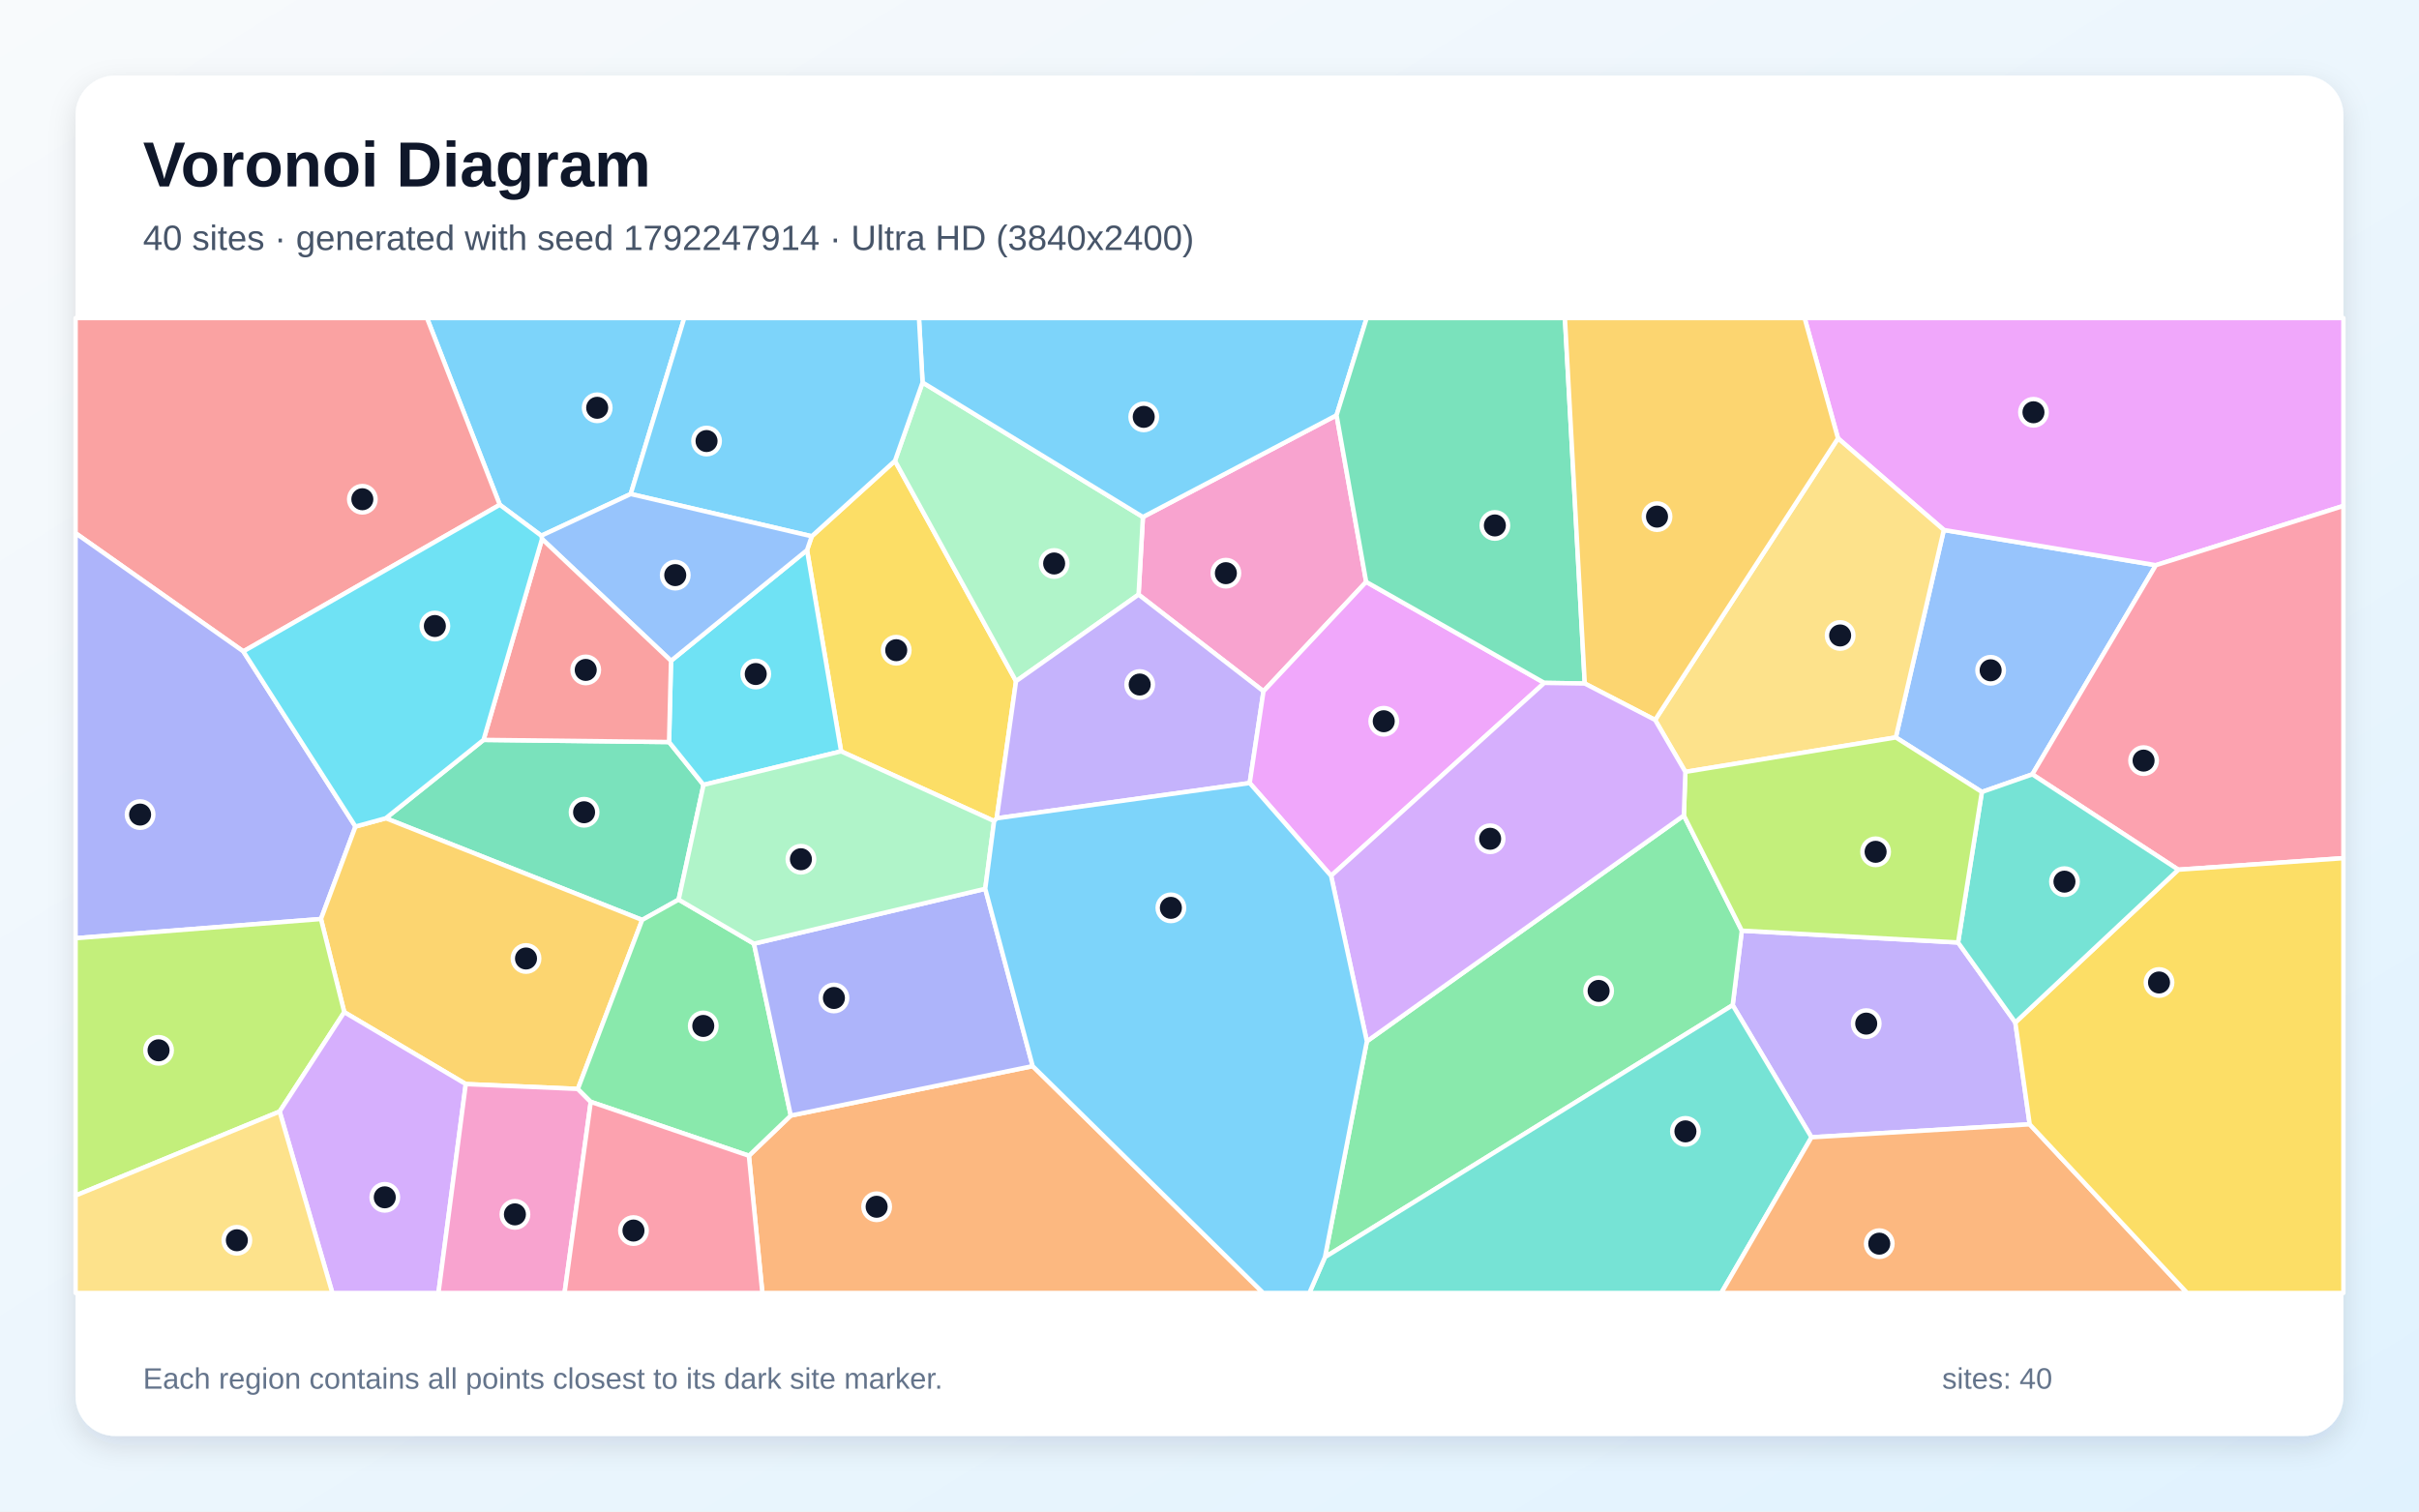
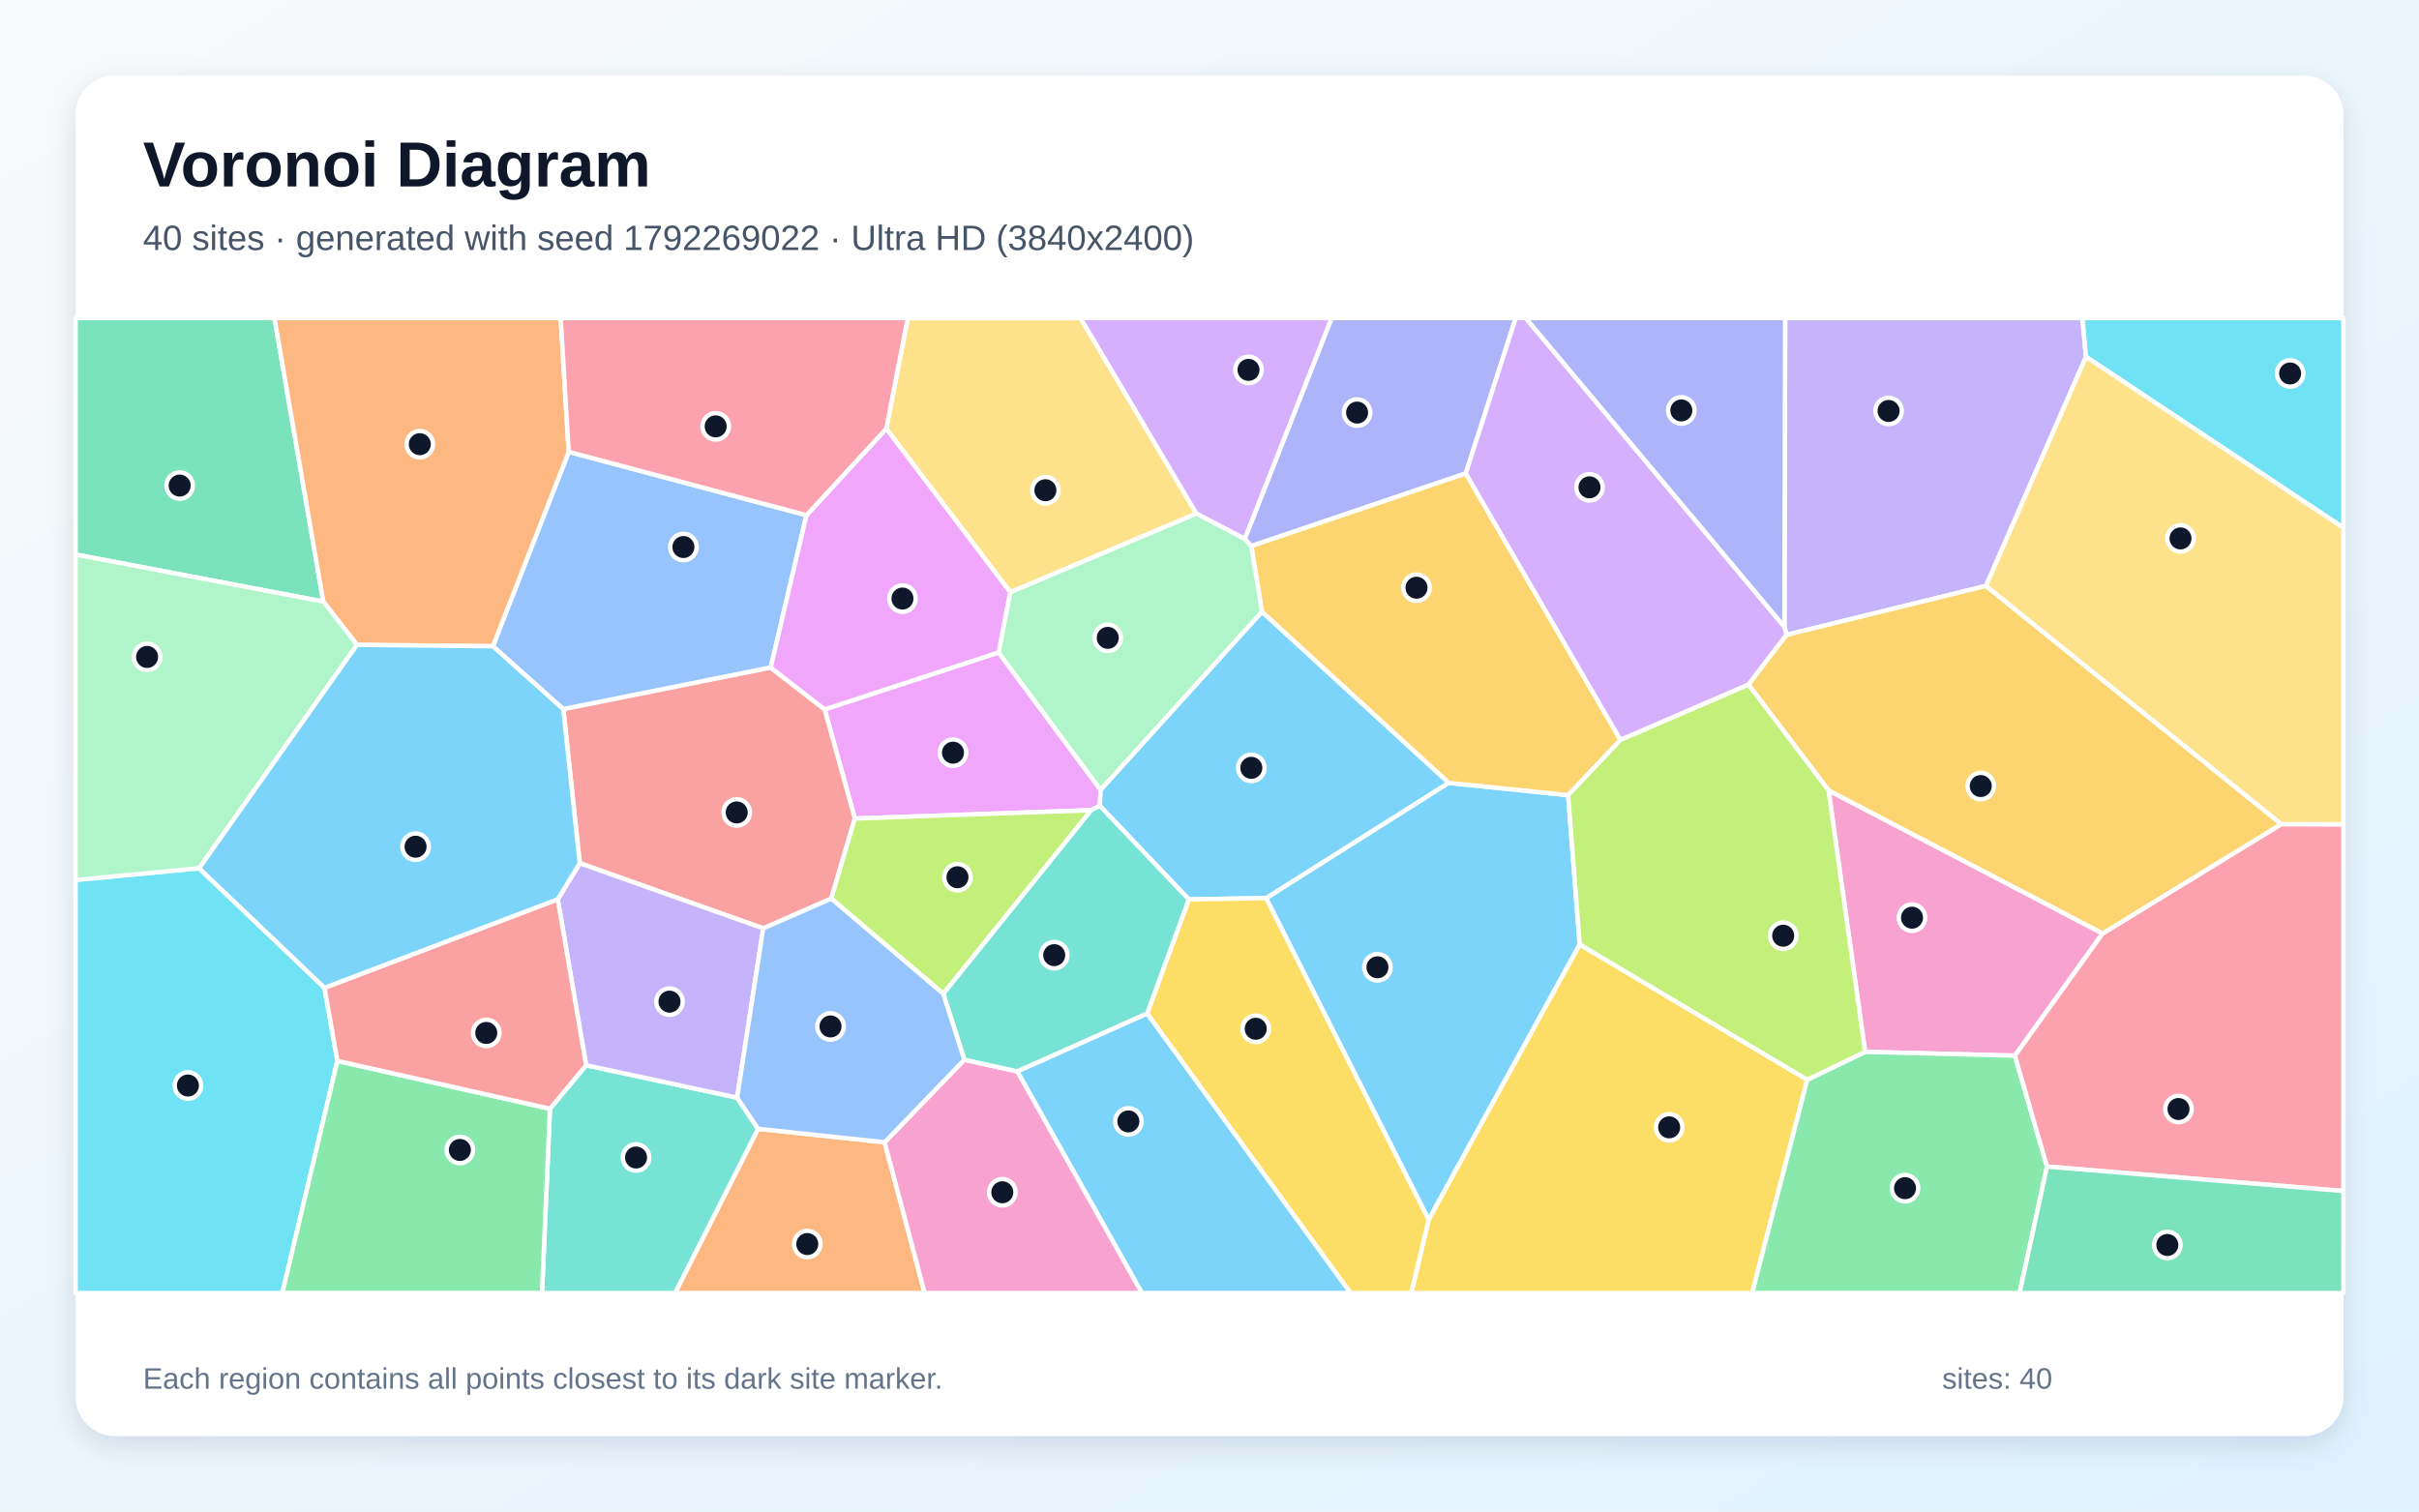
<svg xmlns="http://www.w3.org/2000/svg" width="3840" height="2400" viewBox="0 0 3840 2400" role="img" aria-labelledby="title description">
  <defs>
    <linearGradient id="background" x1="0" y1="0" x2="1" y2="1">
      <stop stop-color="#F8FAFC" />
      <stop offset="1" stop-color="#E0F2FE" />
    </linearGradient>
    <filter id="shadow" x="-5%" y="-5%" width="110%" height="110%">
      <feDropShadow dx="0" dy="15" stdDeviation="22" flood-color="#0F172A" flood-opacity=".12" />
    </filter>
  </defs>
  <rect width="3840" height="2400" fill="url(#background)" />
  <rect x="120" y="120" width="3600" height="2160" rx="63" fill="#FFFFFF" filter="url(#shadow)" />
  <g font-family="Arial, sans-serif">
    <text x="227" y="296" font-size="101" font-weight="700" fill="#0F172A">Voronoi Diagram</text>
-     <text x="227" y="397" font-size="56" fill="#475569">40 sites · generated with seed 1792247914 · Ultra HD (3840x2400)</text>
+     <text x="227" y="397" font-size="56" fill="#475569">40 sites · generated with seed 1792269022 · Ultra HD (3840x2400)</text>
  </g>
  <g stroke="#FFFFFF" stroke-width="7" stroke-linejoin="round">
-     <polygon points="1001.2,784.4 859.3,850.6 793.4,801.5 677.8,505.0 1086.2,505.0" fill="#38BDF8" fill-opacity="0.65" />
-     <polygon points="3108.3,1496.5 3199.2,1623.5 3222.0,1785.2 2875.6,1805.8 2750.5,1596.0 2765.0,1477.7" fill="#A78BFA" fill-opacity="0.65" />
-     <polygon points="2168.7,923.9 2005.7,1097.6 1807.4,944.1 1814.3,820.9 2121.7,659.3" fill="#F472B6" fill-opacity="0.65" />
-     <polygon points="1188.8,1835.1 1255.3,1771.3 1639.3,1692.8 2005.3,2053.0 1210.2,2053.0" fill="#FB923C" fill-opacity="0.65" />
-     <polygon points="1582.2,1299.3 1578.1,1303.7 1335.2,1193.0 1281.1,873.5 1288.6,851.5 1420.7,731.7 1612.9,1081.6" fill="#FACC15" fill-opacity="0.65" />
-     <polygon points="2103.3,1996.1 2169.8,1653.4 2673.0,1294.8 2765.0,1477.7 2750.5,1596.0" fill="#4ADE80" fill-opacity="0.65" />
-     <polygon points="2103.3,1996.1 2750.5,1596.0 2875.6,1805.8 2732.4,2053.0 2078.5,2053.0" fill="#2DD4BF" fill-opacity="0.65" />
-     <polygon points="3226.2,1229.5 3146.1,1257.5 3009.5,1170.9 3085.7,841.5 3422.3,897.4" fill="#60A5FA" fill-opacity="0.65" />
-     <polygon points="3422.3,897.4 3085.7,841.5 2917.7,696.0 2864.7,505.0 3720.0,505.0 3720.0,803.3" fill="#E879F9" fill-opacity="0.65" />
-     <polygon points="1077.3,1428.4 1019.4,1460.7 612.4,1299.2 767.6,1174.8 1062.1,1178.2 1116.8,1246.2" fill="#34D399" fill-opacity="0.65" />
-     <polygon points="386.3,1034.3 120.0,846.6 120.0,505.0 677.8,505.0 793.4,801.5" fill="#F87171" fill-opacity="0.65" />
-     <polygon points="120.0,1489.7 120.0,846.6 386.3,1034.3 564.3,1312.4 509.5,1459.2" fill="#818CF8" fill-opacity="0.65" />
-     <polygon points="917.3,1729.0 739.4,1721.3 546.5,1607.1 509.5,1459.2 564.3,1312.4 612.4,1299.2 1019.4,1460.7" fill="#FBBF24" fill-opacity="0.65" />
-     <polygon points="120.0,1898.3 120.0,1489.7 509.5,1459.2 546.5,1607.1 443.9,1764.9" fill="#A3E635" fill-opacity="0.65" />
-     <polygon points="443.9,1764.9 546.5,1607.1 739.4,1721.3 696.0,2053.0 527.6,2053.0" fill="#C084FC" fill-opacity="0.65" />
-     <polygon points="3457.9,1380.9 3226.2,1229.5 3422.3,897.4 3720.0,803.3 3720.0,1362.6" fill="#FB7185" fill-opacity="0.65" />
-     <polygon points="1065.2,1049.2 1281.1,873.5 1335.2,1193.0 1116.8,1246.2 1062.1,1178.2" fill="#22D3EE" fill-opacity="0.65" />
-     <polygon points="1612.9,1081.6 1420.7,731.7 1464.5,607.3 1814.3,820.9 1807.4,944.1" fill="#86EFAC" fill-opacity="0.65" />
-     <polygon points="2627.4,1143.1 2917.7,696.0 3085.7,841.5 3009.5,1170.9 2675.4,1225.6" fill="#FCD34D" fill-opacity="0.65" />
-     <polygon points="2121.7,659.3 1814.3,820.9 1464.5,607.3 1458.8,505.0 2169.5,505.0" fill="#38BDF8" fill-opacity="0.65" />
-     <polygon points="1464.5,607.3 1420.7,731.7 1288.6,851.5 1001.2,784.4 1086.2,505.0 1458.8,505.0" fill="#38BDF8" fill-opacity="0.65" />
-     <polygon points="1983.8,1243.3 1582.2,1299.3 1612.9,1081.6 1807.4,944.1 2005.7,1097.6" fill="#A78BFA" fill-opacity="0.65" />
-     <polygon points="739.4,1721.3 917.3,1729.0 937.8,1749.5 896.2,2053.0 696.0,2053.0" fill="#F472B6" fill-opacity="0.65" />
-     <polygon points="2875.6,1805.8 3222.0,1785.2 3472.0,2053.0 2732.4,2053.0" fill="#FB923C" fill-opacity="0.65" />
-     <polygon points="3222.0,1785.2 3199.2,1623.5 3457.9,1380.9 3720.0,1362.6 3720.0,2053.0 3472.0,2053.0" fill="#FACC15" fill-opacity="0.65" />
-     <polygon points="937.8,1749.5 917.3,1729.0 1019.4,1460.7 1077.3,1428.4 1196.9,1498.4 1255.3,1771.3 1188.8,1835.1" fill="#4ADE80" fill-opacity="0.65" />
-     <polygon points="3199.2,1623.5 3108.3,1496.5 3146.1,1257.5 3226.2,1229.5 3457.9,1380.9" fill="#2DD4BF" fill-opacity="0.65" />
-     <polygon points="1288.6,851.5 1281.1,873.5 1065.2,1049.2 860.4,855.8 859.3,850.6 1001.2,784.4" fill="#60A5FA" fill-opacity="0.65" />
-     <polygon points="2451.5,1084.3 2113.0,1390.6 1983.8,1243.3 2005.7,1097.6 2168.7,923.9" fill="#E879F9" fill-opacity="0.65" />
-     <polygon points="2515.7,1085.3 2451.5,1084.3 2168.7,923.9 2121.7,659.3 2169.5,505.0 2484.2,505.0" fill="#34D399" fill-opacity="0.65" />
-     <polygon points="860.4,855.8 1065.2,1049.2 1062.1,1178.2 767.6,1174.8" fill="#F87171" fill-opacity="0.65" />
-     <polygon points="1564.0,1411.2 1639.3,1692.8 1255.3,1771.3 1196.9,1498.4" fill="#818CF8" fill-opacity="0.65" />
-     <polygon points="2917.7,696.0 2627.4,1143.1 2515.7,1085.3 2484.2,505.0 2864.7,505.0" fill="#FBBF24" fill-opacity="0.65" />
-     <polygon points="2675.4,1225.6 3009.5,1170.9 3146.1,1257.5 3108.3,1496.5 2765.0,1477.7 2673.0,1294.8" fill="#A3E635" fill-opacity="0.65" />
-     <polygon points="2113.0,1390.6 2451.5,1084.3 2515.7,1085.3 2627.4,1143.1 2675.4,1225.6 2673.0,1294.8 2169.8,1653.4" fill="#C084FC" fill-opacity="0.65" />
-     <polygon points="937.8,1749.5 1188.8,1835.1 1210.2,2053.0 896.2,2053.0" fill="#FB7185" fill-opacity="0.65" />
-     <polygon points="860.4,855.8 767.6,1174.8 612.4,1299.2 564.3,1312.4 386.3,1034.3 793.4,801.5 859.3,850.6" fill="#22D3EE" fill-opacity="0.65" />
-     <polygon points="1564.0,1411.2 1196.9,1498.4 1077.3,1428.4 1116.8,1246.2 1335.2,1193.0 1578.1,1303.7" fill="#86EFAC" fill-opacity="0.65" />
-     <polygon points="120.0,1898.3 443.9,1764.9 527.6,2053.0 120.0,2053.0" fill="#FCD34D" fill-opacity="0.65" />
-     <polygon points="1639.3,1692.8 1564.0,1411.2 1578.1,1303.7 1582.2,1299.3 1983.8,1243.3 2113.0,1390.6 2169.8,1653.4 2103.3,1996.1 2078.5,2053.0 2005.3,2053.0" fill="#38BDF8" fill-opacity="0.65" />
+     <polygon points="2009.8,1426.0 2299.5,1243.0 2489.3,1262.5 2507.7,1499.6 2267.9,1936.7" fill="#38BDF8" fill-opacity="0.65" />
+     <polygon points="3311.4,566.5 3152.6,930.3 2835.9,1008.1 2832.6,995.2 2833.8,505.0 3305.7,505.0" fill="#A78BFA" fill-opacity="0.65" />
+     <polygon points="2902.7,1254.9 3337.8,1482.1 3198.5,1676.2 2960.7,1670.1" fill="#F472B6" fill-opacity="0.65" />
+     <polygon points="1203.4,1792.3 1404.3,1813.7 1467.8,2053.0 1071.6,2053.0" fill="#FB923C" fill-opacity="0.65" />
+     <polygon points="2267.9,1936.7 2507.7,1499.6 2868.9,1714.4 2781.5,2053.0 2240.2,2053.0" fill="#FACC15" fill-opacity="0.65" />
+     <polygon points="2868.9,1714.4 2960.7,1670.1 3198.5,1676.2 3249.5,1852.3 3206.0,2053.0 2781.5,2053.0" fill="#4ADE80" fill-opacity="0.65" />
+     <polygon points="873.0,1760.5 930.4,1691.4 1170.1,1742.9 1203.4,1792.3 1071.6,2053.0 860.4,2053.0" fill="#2DD4BF" fill-opacity="0.65" />
+     <polygon points="1280.2,818.1 1223.4,1060.0 894.2,1126.1 782.4,1026.1 902.8,717.4" fill="#60A5FA" fill-opacity="0.65" />
+     <polygon points="1585.2,1035.9 1747.2,1254.2 1745.9,1279.5 1732.3,1286.4 1357.0,1299.7 1309.1,1126.4" fill="#E879F9" fill-opacity="0.65" />
+     <polygon points="513.2,955.2 120.0,880.5 120.0,505.0 435.7,505.0" fill="#34D399" fill-opacity="0.65" />
+     <polygon points="1309.1,1126.4 1357.0,1299.7 1319.6,1426.8 1211.6,1474.1 920.3,1370.6 894.2,1126.1 1223.4,1060.0" fill="#F87171" fill-opacity="0.65" />
+     <polygon points="2326.8,751.7 1986.3,867.1 1975.9,855.5 2113.8,505.0 2406.1,505.0" fill="#818CF8" fill-opacity="0.65" />
+     <polygon points="2003.3,971.6 1986.3,867.1 2326.8,751.7 2572.4,1174.9 2489.3,1262.5 2299.5,1243.0" fill="#FBBF24" fill-opacity="0.65" />
+     <polygon points="1497.4,1578.0 1319.6,1426.8 1357.0,1299.7 1732.3,1286.4" fill="#A3E635" fill-opacity="0.65" />
+     <polygon points="2832.6,995.2 2835.9,1008.1 2775.6,1087.1 2572.4,1174.9 2326.8,751.7 2406.1,505.0 2422.1,505.0" fill="#C084FC" fill-opacity="0.65" />
+     <polygon points="3249.5,1852.3 3198.5,1676.2 3337.8,1482.1 3621.4,1308.5 3720.0,1308.8 3720.0,1891.1" fill="#FB7185" fill-opacity="0.65" />
+     <polygon points="120.0,1397.2 316.0,1378.6 515.1,1568.4 535.6,1684.5 448.2,2053.0 120.0,2053.0" fill="#22D3EE" fill-opacity="0.65" />
+     <polygon points="1747.2,1254.2 1585.2,1035.9 1603.5,940.2 1899.2,815.3 1975.9,855.5 1986.3,867.1 2003.3,971.6" fill="#86EFAC" fill-opacity="0.65" />
+     <polygon points="1899.2,815.3 1603.5,940.2 1406.9,680.7 1441.0,505.0 1715.3,505.0" fill="#FCD34D" fill-opacity="0.65" />
+     <polygon points="1614.8,1701.1 1821.0,1609.1 2144.0,2053.0 1812.6,2053.0" fill="#38BDF8" fill-opacity="0.65" />
+     <polygon points="1887.1,1428.1 1745.9,1279.5 1747.2,1254.2 2003.3,971.6 2299.5,1243.0 2009.8,1426.0" fill="#38BDF8" fill-opacity="0.65" />
+     <polygon points="1170.1,1742.9 930.4,1691.4 885.4,1427.9 920.3,1370.6 1211.6,1474.1" fill="#A78BFA" fill-opacity="0.65" />
+     <polygon points="1404.3,1813.7 1530.8,1682.7 1614.8,1701.1 1812.6,2053.0 1467.8,2053.0" fill="#F472B6" fill-opacity="0.65" />
+     <polygon points="902.8,717.4 782.4,1026.1 566.7,1023.9 513.2,955.2 435.7,505.0 890.0,505.0" fill="#FB923C" fill-opacity="0.65" />
+     <polygon points="1821.0,1609.1 1887.1,1428.1 2009.8,1426.0 2267.9,1936.7 2240.2,2053.0 2144.0,2053.0" fill="#FACC15" fill-opacity="0.65" />
+     <polygon points="535.6,1684.5 873.0,1760.5 860.4,2053.0 448.2,2053.0" fill="#4ADE80" fill-opacity="0.65" />
+     <polygon points="1821.0,1609.1 1614.8,1701.1 1530.8,1682.7 1497.4,1578.0 1732.3,1286.4 1745.9,1279.5 1887.1,1428.1" fill="#2DD4BF" fill-opacity="0.65" />
+     <polygon points="1530.8,1682.7 1404.3,1813.7 1203.4,1792.3 1170.1,1742.9 1211.6,1474.1 1319.6,1426.8 1497.4,1578.0" fill="#60A5FA" fill-opacity="0.65" />
+     <polygon points="1406.9,680.7 1603.5,940.2 1585.2,1035.9 1309.1,1126.4 1223.4,1060.0 1280.2,818.1" fill="#E879F9" fill-opacity="0.65" />
+     <polygon points="3249.5,1852.3 3720.0,1891.1 3720.0,2053.0 3206.0,2053.0" fill="#34D399" fill-opacity="0.65" />
+     <polygon points="535.6,1684.5 515.1,1568.4 885.4,1427.9 930.4,1691.4 873.0,1760.5" fill="#F87171" fill-opacity="0.65" />
+     <polygon points="2832.6,995.2 2422.1,505.0 2833.8,505.0" fill="#818CF8" fill-opacity="0.65" />
+     <polygon points="3621.4,1308.5 3337.8,1482.1 2902.7,1254.9 2775.6,1087.1 2835.9,1008.1 3152.6,930.3" fill="#FBBF24" fill-opacity="0.65" />
+     <polygon points="2868.9,1714.4 2507.7,1499.6 2489.3,1262.5 2572.4,1174.9 2775.6,1087.1 2902.7,1254.9 2960.7,1670.1" fill="#A3E635" fill-opacity="0.65" />
+     <polygon points="1975.9,855.5 1899.2,815.3 1715.3,505.0 2113.8,505.0" fill="#C084FC" fill-opacity="0.65" />
+     <polygon points="1406.9,680.7 1280.2,818.1 902.8,717.4 890.0,505.0 1441.0,505.0" fill="#FB7185" fill-opacity="0.65" />
+     <polygon points="3311.4,566.5 3305.7,505.0 3720.0,505.0 3720.0,838.0" fill="#22D3EE" fill-opacity="0.65" />
+     <polygon points="513.2,955.2 566.7,1023.9 316.0,1378.6 120.0,1397.2 120.0,880.5" fill="#86EFAC" fill-opacity="0.65" />
+     <polygon points="3621.4,1308.5 3152.6,930.3 3311.4,566.5 3720.0,838.0 3720.0,1308.8" fill="#FCD34D" fill-opacity="0.65" />
+     <polygon points="515.1,1568.4 316.0,1378.6 566.7,1023.9 782.4,1026.1 894.2,1126.1 920.3,1370.6 885.4,1427.9" fill="#38BDF8" fill-opacity="0.65" />
  </g>
  <g>
-     <circle cx="948.0" cy="647.5" r="21" fill="#0F172A" stroke="#FFFFFF" stroke-width="7" />
-     <circle cx="2962.5" cy="1625.3" r="21" fill="#0F172A" stroke="#FFFFFF" stroke-width="7" />
-     <circle cx="1946.0" cy="910.1" r="21" fill="#0F172A" stroke="#FFFFFF" stroke-width="7" />
-     <circle cx="1391.6" cy="1916.1" r="21" fill="#0F172A" stroke="#FFFFFF" stroke-width="7" />
-     <circle cx="1422.7" cy="1032.4" r="21" fill="#0F172A" stroke="#FFFFFF" stroke-width="7" />
-     <circle cx="2537.7" cy="1573.4" r="21" fill="#0F172A" stroke="#FFFFFF" stroke-width="7" />
-     <circle cx="2675.5" cy="1796.4" r="21" fill="#0F172A" stroke="#FFFFFF" stroke-width="7" />
-     <circle cx="3160.0" cy="1064.3" r="21" fill="#0F172A" stroke="#FFFFFF" stroke-width="7" />
-     <circle cx="3228.0" cy="654.6" r="21" fill="#0F172A" stroke="#FFFFFF" stroke-width="7" />
-     <circle cx="927.2" cy="1289.7" r="21" fill="#0F172A" stroke="#FFFFFF" stroke-width="7" />
-     <circle cx="575.2" cy="792.7" r="21" fill="#0F172A" stroke="#FFFFFF" stroke-width="7" />
-     <circle cx="222.4" cy="1293.4" r="21" fill="#0F172A" stroke="#FFFFFF" stroke-width="7" />
-     <circle cx="835.0" cy="1521.9" r="21" fill="#0F172A" stroke="#FFFFFF" stroke-width="7" />
-     <circle cx="251.7" cy="1667.7" r="21" fill="#0F172A" stroke="#FFFFFF" stroke-width="7" />
-     <circle cx="610.8" cy="1901.1" r="21" fill="#0F172A" stroke="#FFFFFF" stroke-width="7" />
-     <circle cx="3402.8" cy="1207.7" r="21" fill="#0F172A" stroke="#FFFFFF" stroke-width="7" />
-     <circle cx="1199.7" cy="1070.2" r="21" fill="#0F172A" stroke="#FFFFFF" stroke-width="7" />
-     <circle cx="1673.4" cy="894.7" r="21" fill="#0F172A" stroke="#FFFFFF" stroke-width="7" />
-     <circle cx="2921.1" cy="1009.0" r="21" fill="#0F172A" stroke="#FFFFFF" stroke-width="7" />
-     <circle cx="1815.6" cy="661.9" r="21" fill="#0F172A" stroke="#FFFFFF" stroke-width="7" />
-     <circle cx="1121.6" cy="700.3" r="21" fill="#0F172A" stroke="#FFFFFF" stroke-width="7" />
-     <circle cx="1809.2" cy="1086.9" r="21" fill="#0F172A" stroke="#FFFFFF" stroke-width="7" />
-     <circle cx="817.4" cy="1928.2" r="21" fill="#0F172A" stroke="#FFFFFF" stroke-width="7" />
-     <circle cx="2983.2" cy="1974.7" r="21" fill="#0F172A" stroke="#FFFFFF" stroke-width="7" />
-     <circle cx="3427.3" cy="1560.0" r="21" fill="#0F172A" stroke="#FFFFFF" stroke-width="7" />
-     <circle cx="1116.4" cy="1629.0" r="21" fill="#0F172A" stroke="#FFFFFF" stroke-width="7" />
-     <circle cx="3277.2" cy="1399.9" r="21" fill="#0F172A" stroke="#FFFFFF" stroke-width="7" />
-     <circle cx="1071.9" cy="913.2" r="21" fill="#0F172A" stroke="#FFFFFF" stroke-width="7" />
-     <circle cx="2196.6" cy="1145.2" r="21" fill="#0F172A" stroke="#FFFFFF" stroke-width="7" />
-     <circle cx="2373.0" cy="834.3" r="21" fill="#0F172A" stroke="#FFFFFF" stroke-width="7" />
-     <circle cx="929.8" cy="1063.7" r="21" fill="#0F172A" stroke="#FFFFFF" stroke-width="7" />
-     <circle cx="1323.8" cy="1584.6" r="21" fill="#0F172A" stroke="#FFFFFF" stroke-width="7" />
-     <circle cx="2630.4" cy="820.3" r="21" fill="#0F172A" stroke="#FFFFFF" stroke-width="7" />
-     <circle cx="2977.4" cy="1352.5" r="21" fill="#0F172A" stroke="#FFFFFF" stroke-width="7" />
-     <circle cx="2365.5" cy="1331.8" r="21" fill="#0F172A" stroke="#FFFFFF" stroke-width="7" />
-     <circle cx="1005.6" cy="1953.9" r="21" fill="#0F172A" stroke="#FFFFFF" stroke-width="7" />
-     <circle cx="690.3" cy="994.0" r="21" fill="#0F172A" stroke="#FFFFFF" stroke-width="7" />
-     <circle cx="1271.4" cy="1364.3" r="21" fill="#0F172A" stroke="#FFFFFF" stroke-width="7" />
-     <circle cx="376.0" cy="1969.3" r="21" fill="#0F172A" stroke="#FFFFFF" stroke-width="7" />
-     <circle cx="1858.7" cy="1441.5" r="21" fill="#0F172A" stroke="#FFFFFF" stroke-width="7" />
+     <circle cx="2186.6" cy="1535.9" r="21" fill="#0F172A" stroke="#FFFFFF" stroke-width="7" />
+     <circle cx="2998.0" cy="652.5" r="21" fill="#0F172A" stroke="#FFFFFF" stroke-width="7" />
+     <circle cx="3035.2" cy="1457.1" r="21" fill="#0F172A" stroke="#FFFFFF" stroke-width="7" />
+     <circle cx="1281.5" cy="1975.3" r="21" fill="#0F172A" stroke="#FFFFFF" stroke-width="7" />
+     <circle cx="2649.7" cy="1790.0" r="21" fill="#0F172A" stroke="#FFFFFF" stroke-width="7" />
+     <circle cx="3024.1" cy="1886.6" r="21" fill="#0F172A" stroke="#FFFFFF" stroke-width="7" />
+     <circle cx="1009.7" cy="1837.9" r="21" fill="#0F172A" stroke="#FFFFFF" stroke-width="7" />
+     <circle cx="1084.9" cy="868.6" r="21" fill="#0F172A" stroke="#FFFFFF" stroke-width="7" />
+     <circle cx="1512.8" cy="1195.1" r="21" fill="#0F172A" stroke="#FFFFFF" stroke-width="7" />
+     <circle cx="285.2" cy="771.0" r="21" fill="#0F172A" stroke="#FFFFFF" stroke-width="7" />
+     <circle cx="1169.5" cy="1290.0" r="21" fill="#0F172A" stroke="#FFFFFF" stroke-width="7" />
+     <circle cx="2154.3" cy="655.1" r="21" fill="#0F172A" stroke="#FFFFFF" stroke-width="7" />
+     <circle cx="2248.6" cy="933.2" r="21" fill="#0F172A" stroke="#FFFFFF" stroke-width="7" />
+     <circle cx="1519.9" cy="1392.9" r="21" fill="#0F172A" stroke="#FFFFFF" stroke-width="7" />
+     <circle cx="2523.2" cy="773.8" r="21" fill="#0F172A" stroke="#FFFFFF" stroke-width="7" />
+     <circle cx="3458.2" cy="1760.9" r="21" fill="#0F172A" stroke="#FFFFFF" stroke-width="7" />
+     <circle cx="298.3" cy="1723.6" r="21" fill="#0F172A" stroke="#FFFFFF" stroke-width="7" />
+     <circle cx="1758.5" cy="1012.8" r="21" fill="#0F172A" stroke="#FFFFFF" stroke-width="7" />
+     <circle cx="1659.5" cy="778.4" r="21" fill="#0F172A" stroke="#FFFFFF" stroke-width="7" />
+     <circle cx="1791.2" cy="1780.6" r="21" fill="#0F172A" stroke="#FFFFFF" stroke-width="7" />
+     <circle cx="1986.4" cy="1219.2" r="21" fill="#0F172A" stroke="#FFFFFF" stroke-width="7" />
+     <circle cx="1062.8" cy="1590.4" r="21" fill="#0F172A" stroke="#FFFFFF" stroke-width="7" />
+     <circle cx="1591.1" cy="1893.1" r="21" fill="#0F172A" stroke="#FFFFFF" stroke-width="7" />
+     <circle cx="666.4" cy="705.3" r="21" fill="#0F172A" stroke="#FFFFFF" stroke-width="7" />
+     <circle cx="1993.4" cy="1633.5" r="21" fill="#0F172A" stroke="#FFFFFF" stroke-width="7" />
+     <circle cx="730.0" cy="1825.9" r="21" fill="#0F172A" stroke="#FFFFFF" stroke-width="7" />
+     <circle cx="1673.5" cy="1516.6" r="21" fill="#0F172A" stroke="#FFFFFF" stroke-width="7" />
+     <circle cx="1318.4" cy="1629.8" r="21" fill="#0F172A" stroke="#FFFFFF" stroke-width="7" />
+     <circle cx="1432.6" cy="950.4" r="21" fill="#0F172A" stroke="#FFFFFF" stroke-width="7" />
+     <circle cx="3440.5" cy="1976.8" r="21" fill="#0F172A" stroke="#FFFFFF" stroke-width="7" />
+     <circle cx="771.9" cy="1640.1" r="21" fill="#0F172A" stroke="#FFFFFF" stroke-width="7" />
+     <circle cx="2669.0" cy="651.7" r="21" fill="#0F172A" stroke="#FFFFFF" stroke-width="7" />
+     <circle cx="3144.3" cy="1248.1" r="21" fill="#0F172A" stroke="#FFFFFF" stroke-width="7" />
+     <circle cx="2830.7" cy="1485.7" r="21" fill="#0F172A" stroke="#FFFFFF" stroke-width="7" />
+     <circle cx="1981.9" cy="587.3" r="21" fill="#0F172A" stroke="#FFFFFF" stroke-width="7" />
+     <circle cx="1136.1" cy="677.0" r="21" fill="#0F172A" stroke="#FFFFFF" stroke-width="7" />
+     <circle cx="3635.4" cy="593.0" r="21" fill="#0F172A" stroke="#FFFFFF" stroke-width="7" />
+     <circle cx="233.5" cy="1043.1" r="21" fill="#0F172A" stroke="#FFFFFF" stroke-width="7" />
+     <circle cx="3461.4" cy="854.9" r="21" fill="#0F172A" stroke="#FFFFFF" stroke-width="7" />
+     <circle cx="659.7" cy="1344.4" r="21" fill="#0F172A" stroke="#FFFFFF" stroke-width="7" />
  </g>
  <g font-family="Arial, sans-serif" font-size="47" fill="#64748B">
    <text x="227" y="2205">Each region contains all points closest to its dark site marker.</text>
    <text x="3083" y="2205">sites: 40</text>
  </g>
</svg>
